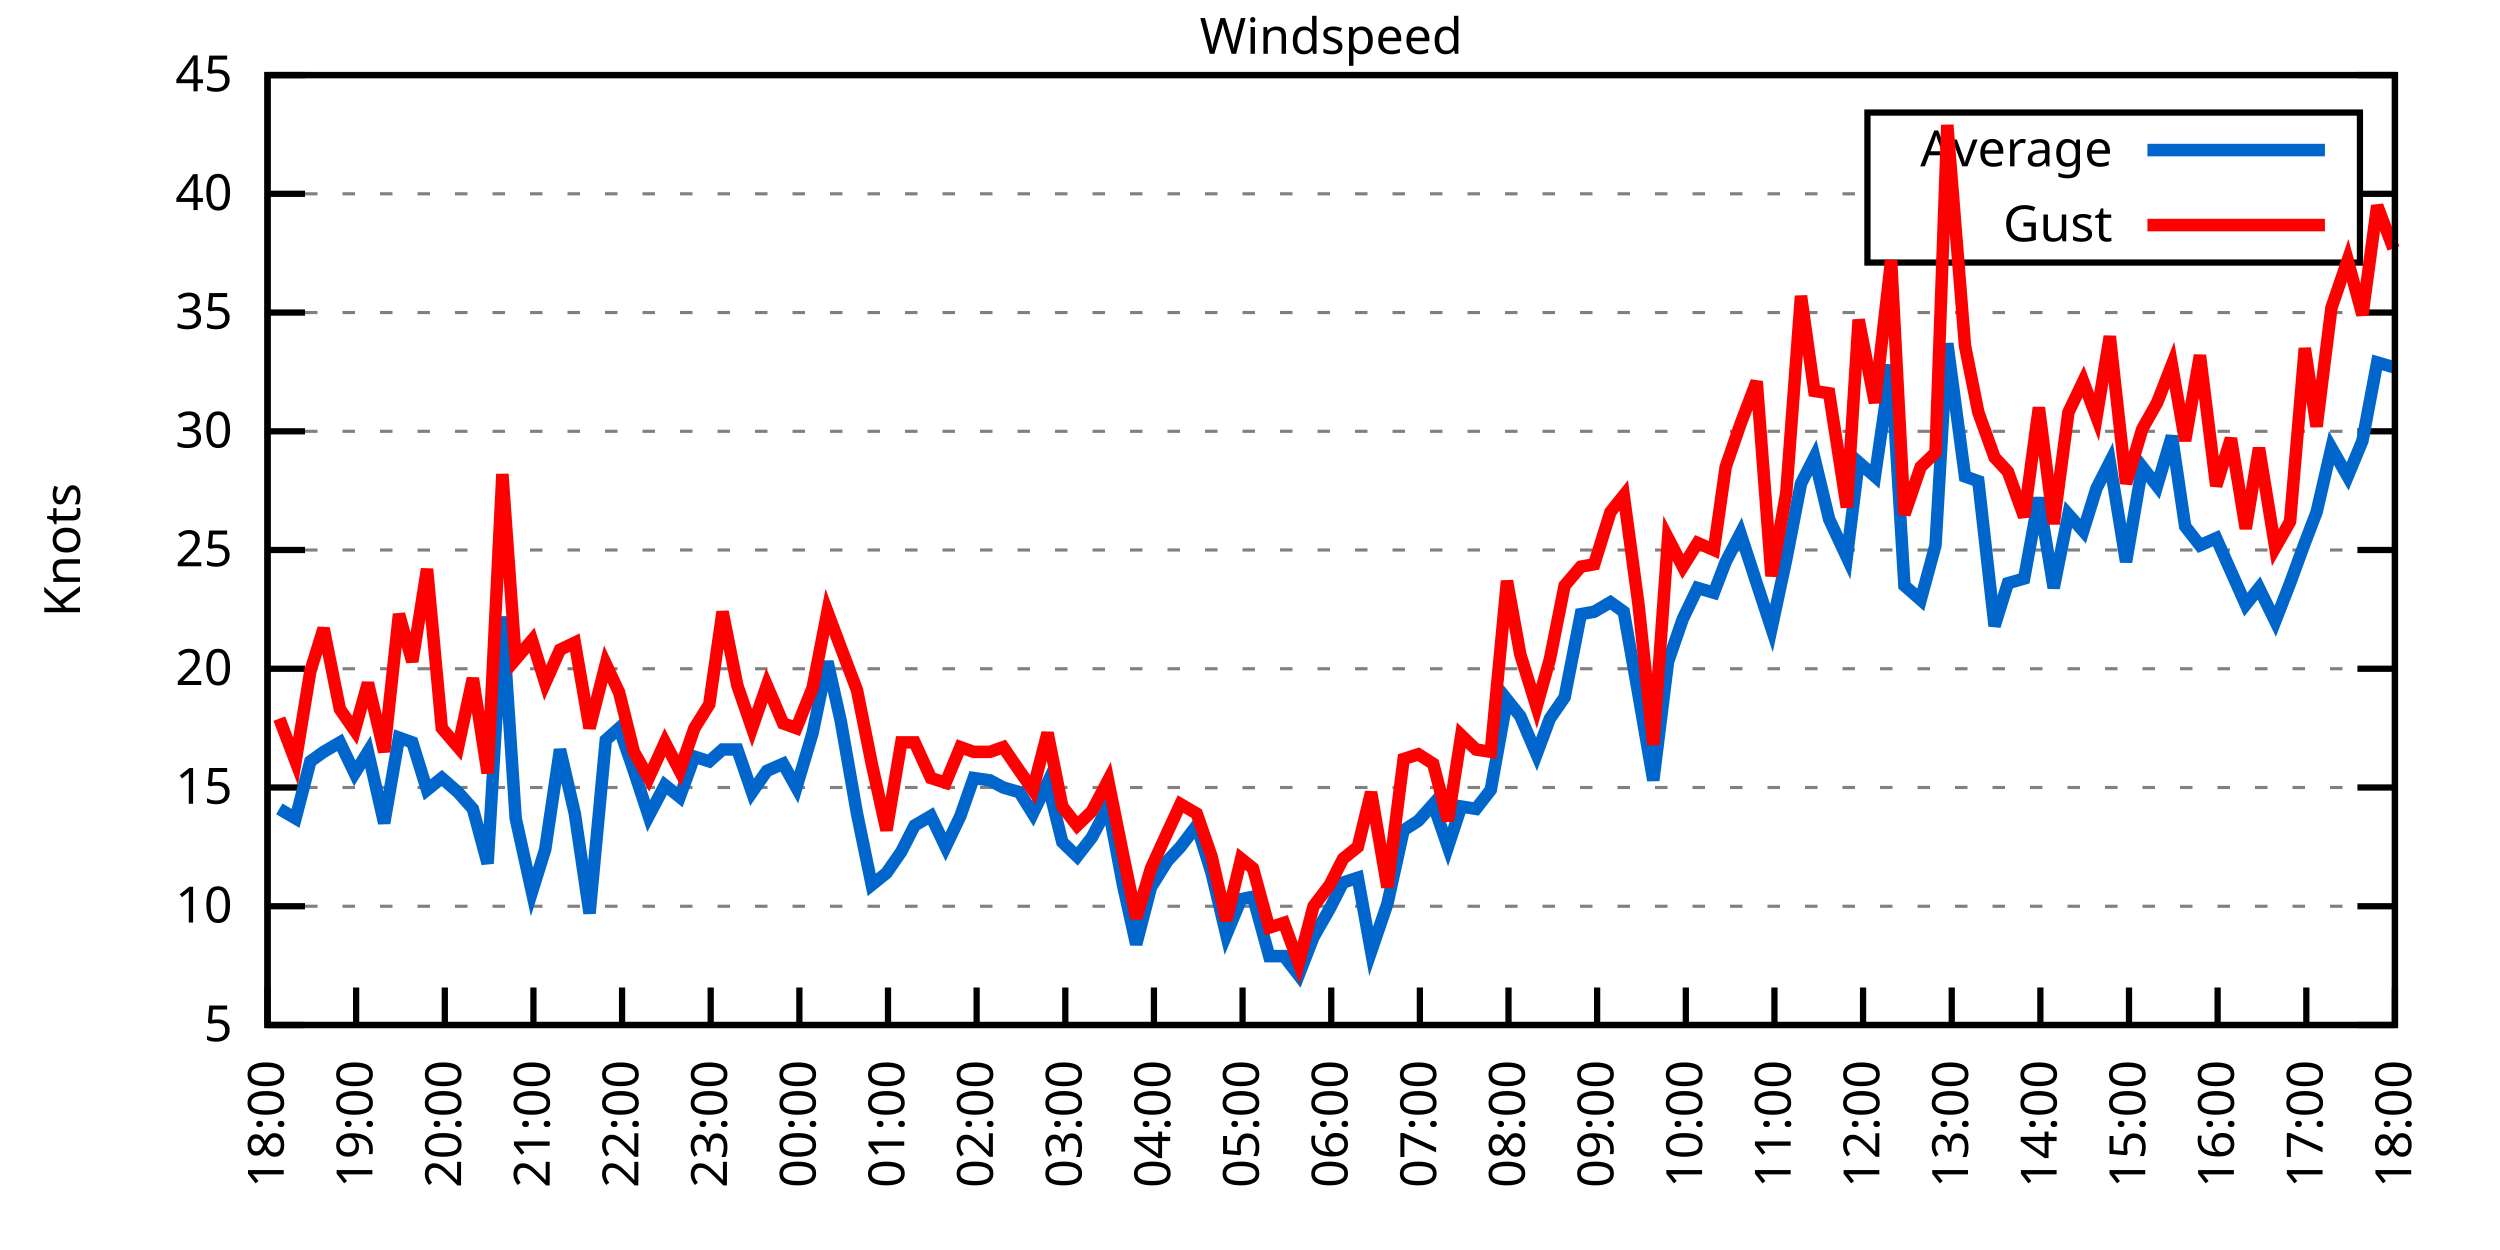
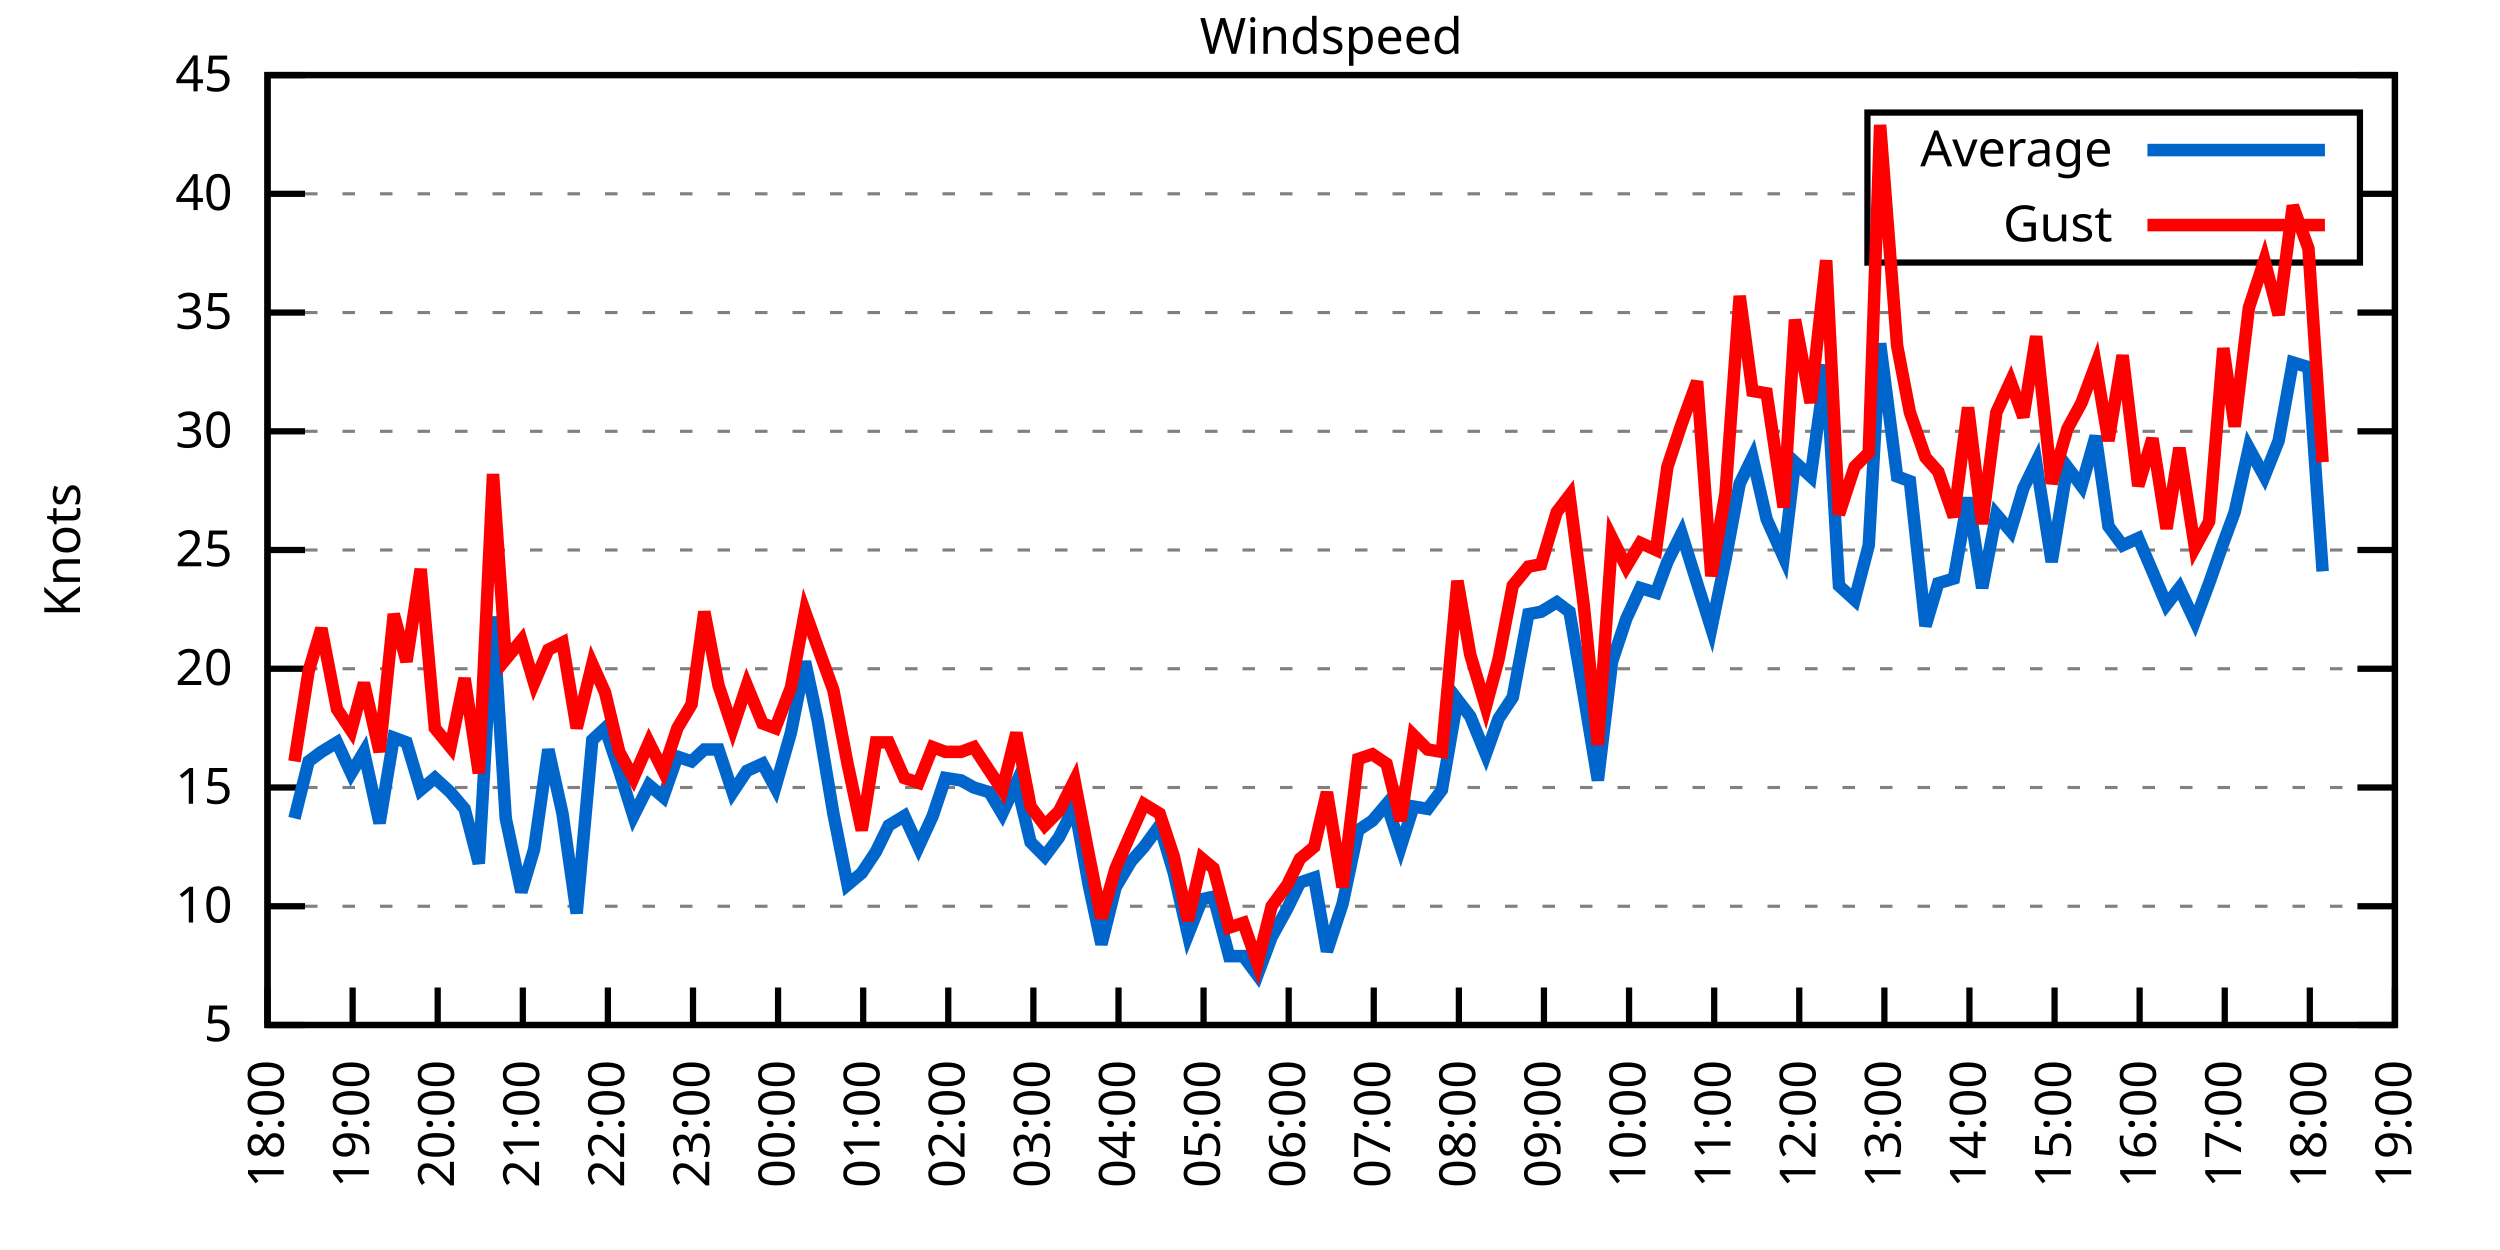
<svg xmlns="http://www.w3.org/2000/svg" xmlns:xlink="http://www.w3.org/1999/xlink" width="400" height="200" viewBox="0 0 400 200">
  <g id="gnuplot_canvas">
    <rect x="0" y="0" width="400" height="200" fill="none" />
    <defs>
      <circle id="gpDot" r="0.5" stroke-width="0.5" stroke="currentColor" />
      <path id="gpPt0" stroke-width="0.333" stroke="currentColor" d="M-1,0 h2 M0,-1 v2" />
      <path id="gpPt1" stroke-width="0.333" stroke="currentColor" d="M-1,-1 L1,1 M1,-1 L-1,1" />
      <path id="gpPt2" stroke-width="0.333" stroke="currentColor" d="M-1,0 L1,0 M0,-1 L0,1 M-1,-1 L1,1 M-1,1 L1,-1" />
      <rect id="gpPt3" stroke-width="0.333" stroke="currentColor" x="-1" y="-1" width="2" height="2" />
      <rect id="gpPt4" stroke-width="0.333" stroke="currentColor" fill="currentColor" x="-1" y="-1" width="2" height="2" />
      <circle id="gpPt5" stroke-width="0.333" stroke="currentColor" cx="0" cy="0" r="1" />
      <use xlink:href="#gpPt5" id="gpPt6" fill="currentColor" stroke="none" />
      <path id="gpPt7" stroke-width="0.333" stroke="currentColor" d="M0,-1.33 L-1.33,0.67 L1.33,0.67 z" />
      <use xlink:href="#gpPt7" id="gpPt8" fill="currentColor" stroke="none" />
      <use xlink:href="#gpPt7" id="gpPt9" stroke="currentColor" transform="rotate(180)" />
      <use xlink:href="#gpPt9" id="gpPt10" fill="currentColor" stroke="none" />
      <use xlink:href="#gpPt3" id="gpPt11" stroke="currentColor" transform="rotate(45)" />
      <use xlink:href="#gpPt11" id="gpPt12" fill="currentColor" stroke="none" />
      <path id="gpPt13" stroke-width="0.333" stroke="currentColor" d="M0,1.330 L1.265,0.411 L0.782,-1.067 L-0.782,-1.076 L-1.265,0.411 z" />
      <use xlink:href="#gpPt13" id="gpPt14" fill="currentColor" stroke="none" />
      <filter id="textbox" filterUnits="objectBoundingBox" x="0" y="0" height="1" width="1">
        <feFlood flood-color="white" flood-opacity="1" result="bgnd" />
        <feComposite in="SourceGraphic" in2="bgnd" operator="atop" />
      </filter>
      <filter id="greybox" filterUnits="objectBoundingBox" x="0" y="0" height="1" width="1">
        <feFlood flood-color="lightgrey" flood-opacity="1" result="grey" />
        <feComposite in="SourceGraphic" in2="grey" operator="atop" />
      </filter>
    </defs>
    <g fill="none" color="white" stroke="currentColor" stroke-width="1.00" stroke-linecap="butt" stroke-linejoin="miter">
</g>
    <g fill="none" color="black" stroke="currentColor" stroke-width="1.00" stroke-linecap="butt" stroke-linejoin="miter">
      <g stroke="none" shape-rendering="crispEdges">
        <polygon fill="rgb(255, 255, 255)" points="42.80,164.00 383.18,164.00 383.18,12.02 42.80,12.02 " />
      </g>
    </g>
    <g fill="none" color="black" stroke="currentColor" stroke-width="1.00" stroke-linecap="butt" stroke-linejoin="miter">
</g>
    <g fill="none" color="black" stroke="black" stroke-width="0.50" stroke-linecap="butt" stroke-linejoin="miter">
</g>
    <g fill="none" color="gray" stroke="currentColor" stroke-width="0.50" stroke-linecap="butt" stroke-linejoin="miter">
      <path stroke="gray" stroke-dasharray="2,4" class="gridline" d="M42.80,164.00 L383.19,164.00  " />
    </g>
    <g fill="none" color="gray" stroke="gray" stroke-width="1.00" stroke-linecap="butt" stroke-linejoin="miter">
</g>
    <g fill="none" color="black" stroke="currentColor" stroke-width="1.00" stroke-linecap="butt" stroke-linejoin="miter">
      <path stroke="black" d="M42.80,164.00 L48.80,164.00 M383.19,164.00 L377.19,164.00  " />
      <g transform="translate(37.20,166.60)" stroke="none" fill="black" font-family="Sans" font-size="8.00" text-anchor="end">
        <text>
          <tspan font-family="Sans"> 5</tspan>
        </text>
      </g>
    </g>
    <g fill="none" color="black" stroke="currentColor" stroke-width="1.00" stroke-linecap="butt" stroke-linejoin="miter">
</g>
    <g fill="none" color="black" stroke="black" stroke-width="0.50" stroke-linecap="butt" stroke-linejoin="miter">
</g>
    <g fill="none" color="gray" stroke="currentColor" stroke-width="0.50" stroke-linecap="butt" stroke-linejoin="miter">
      <path stroke="gray" stroke-dasharray="2,4" class="gridline" d="M42.80,145.00 L383.19,145.00  " />
    </g>
    <g fill="none" color="gray" stroke="gray" stroke-width="1.00" stroke-linecap="butt" stroke-linejoin="miter">
</g>
    <g fill="none" color="black" stroke="currentColor" stroke-width="1.00" stroke-linecap="butt" stroke-linejoin="miter">
      <path stroke="black" d="M42.80,145.00 L48.80,145.00 M383.19,145.00 L377.19,145.00  " />
      <g transform="translate(37.20,147.60)" stroke="none" fill="black" font-family="Sans" font-size="8.00" text-anchor="end">
        <text>
          <tspan font-family="Sans"> 10</tspan>
        </text>
      </g>
    </g>
    <g fill="none" color="black" stroke="currentColor" stroke-width="1.00" stroke-linecap="butt" stroke-linejoin="miter">
</g>
    <g fill="none" color="black" stroke="black" stroke-width="0.50" stroke-linecap="butt" stroke-linejoin="miter">
</g>
    <g fill="none" color="gray" stroke="currentColor" stroke-width="0.50" stroke-linecap="butt" stroke-linejoin="miter">
      <path stroke="gray" stroke-dasharray="2,4" class="gridline" d="M42.80,126.00 L383.19,126.00  " />
    </g>
    <g fill="none" color="gray" stroke="gray" stroke-width="1.00" stroke-linecap="butt" stroke-linejoin="miter">
</g>
    <g fill="none" color="black" stroke="currentColor" stroke-width="1.00" stroke-linecap="butt" stroke-linejoin="miter">
      <path stroke="black" d="M42.80,126.00 L48.80,126.00 M383.19,126.00 L377.19,126.00  " />
      <g transform="translate(37.20,128.60)" stroke="none" fill="black" font-family="Sans" font-size="8.00" text-anchor="end">
        <text>
          <tspan font-family="Sans"> 15</tspan>
        </text>
      </g>
    </g>
    <g fill="none" color="black" stroke="currentColor" stroke-width="1.00" stroke-linecap="butt" stroke-linejoin="miter">
</g>
    <g fill="none" color="black" stroke="black" stroke-width="0.50" stroke-linecap="butt" stroke-linejoin="miter">
</g>
    <g fill="none" color="gray" stroke="currentColor" stroke-width="0.50" stroke-linecap="butt" stroke-linejoin="miter">
      <path stroke="gray" stroke-dasharray="2,4" class="gridline" d="M42.80,107.00 L383.19,107.00  " />
    </g>
    <g fill="none" color="gray" stroke="gray" stroke-width="1.00" stroke-linecap="butt" stroke-linejoin="miter">
</g>
    <g fill="none" color="black" stroke="currentColor" stroke-width="1.00" stroke-linecap="butt" stroke-linejoin="miter">
      <path stroke="black" d="M42.80,107.00 L48.80,107.00 M383.19,107.00 L377.19,107.00  " />
      <g transform="translate(37.20,109.60)" stroke="none" fill="black" font-family="Sans" font-size="8.00" text-anchor="end">
        <text>
          <tspan font-family="Sans"> 20</tspan>
        </text>
      </g>
    </g>
    <g fill="none" color="black" stroke="currentColor" stroke-width="1.00" stroke-linecap="butt" stroke-linejoin="miter">
</g>
    <g fill="none" color="black" stroke="black" stroke-width="0.50" stroke-linecap="butt" stroke-linejoin="miter">
</g>
    <g fill="none" color="gray" stroke="currentColor" stroke-width="0.50" stroke-linecap="butt" stroke-linejoin="miter">
      <path stroke="gray" stroke-dasharray="2,4" class="gridline" d="M42.80,88.00 L383.19,88.00  " />
    </g>
    <g fill="none" color="gray" stroke="gray" stroke-width="1.00" stroke-linecap="butt" stroke-linejoin="miter">
</g>
    <g fill="none" color="black" stroke="currentColor" stroke-width="1.00" stroke-linecap="butt" stroke-linejoin="miter">
      <path stroke="black" d="M42.80,88.00 L48.80,88.00 M383.19,88.00 L377.19,88.00  " />
      <g transform="translate(37.20,90.60)" stroke="none" fill="black" font-family="Sans" font-size="8.00" text-anchor="end">
        <text>
          <tspan font-family="Sans"> 25</tspan>
        </text>
      </g>
    </g>
    <g fill="none" color="black" stroke="currentColor" stroke-width="1.00" stroke-linecap="butt" stroke-linejoin="miter">
</g>
    <g fill="none" color="black" stroke="black" stroke-width="0.50" stroke-linecap="butt" stroke-linejoin="miter">
</g>
    <g fill="none" color="gray" stroke="currentColor" stroke-width="0.50" stroke-linecap="butt" stroke-linejoin="miter">
      <path stroke="gray" stroke-dasharray="2,4" class="gridline" d="M42.80,69.01 L383.19,69.01  " />
    </g>
    <g fill="none" color="gray" stroke="gray" stroke-width="1.00" stroke-linecap="butt" stroke-linejoin="miter">
</g>
    <g fill="none" color="black" stroke="currentColor" stroke-width="1.00" stroke-linecap="butt" stroke-linejoin="miter">
      <path stroke="black" d="M42.80,69.01 L48.80,69.01 M383.19,69.01 L377.19,69.01  " />
      <g transform="translate(37.20,71.61)" stroke="none" fill="black" font-family="Sans" font-size="8.00" text-anchor="end">
        <text>
          <tspan font-family="Sans"> 30</tspan>
        </text>
      </g>
    </g>
    <g fill="none" color="black" stroke="currentColor" stroke-width="1.00" stroke-linecap="butt" stroke-linejoin="miter">
</g>
    <g fill="none" color="black" stroke="black" stroke-width="0.50" stroke-linecap="butt" stroke-linejoin="miter">
</g>
    <g fill="none" color="gray" stroke="currentColor" stroke-width="0.50" stroke-linecap="butt" stroke-linejoin="miter">
      <path stroke="gray" stroke-dasharray="2,4" class="gridline" d="M42.80,50.01 L383.19,50.01  " />
    </g>
    <g fill="none" color="gray" stroke="gray" stroke-width="1.00" stroke-linecap="butt" stroke-linejoin="miter">
</g>
    <g fill="none" color="black" stroke="currentColor" stroke-width="1.00" stroke-linecap="butt" stroke-linejoin="miter">
      <path stroke="black" d="M42.80,50.01 L48.80,50.01 M383.19,50.01 L377.19,50.01  " />
      <g transform="translate(37.20,52.61)" stroke="none" fill="black" font-family="Sans" font-size="8.00" text-anchor="end">
        <text>
          <tspan font-family="Sans"> 35</tspan>
        </text>
      </g>
    </g>
    <g fill="none" color="black" stroke="currentColor" stroke-width="1.00" stroke-linecap="butt" stroke-linejoin="miter">
</g>
    <g fill="none" color="black" stroke="black" stroke-width="0.50" stroke-linecap="butt" stroke-linejoin="miter">
</g>
    <g fill="none" color="gray" stroke="currentColor" stroke-width="0.50" stroke-linecap="butt" stroke-linejoin="miter">
      <path stroke="gray" stroke-dasharray="2,4" class="gridline" d="M42.80,31.01 L298.79,31.01 M377.59,31.01 L383.19,31.01  " />
    </g>
    <g fill="none" color="gray" stroke="gray" stroke-width="1.00" stroke-linecap="butt" stroke-linejoin="miter">
</g>
    <g fill="none" color="black" stroke="currentColor" stroke-width="1.00" stroke-linecap="butt" stroke-linejoin="miter">
      <path stroke="black" d="M42.80,31.01 L48.80,31.01 M383.19,31.01 L377.19,31.01  " />
      <g transform="translate(37.20,33.61)" stroke="none" fill="black" font-family="Sans" font-size="8.00" text-anchor="end">
        <text>
          <tspan font-family="Sans"> 40</tspan>
        </text>
      </g>
    </g>
    <g fill="none" color="black" stroke="currentColor" stroke-width="1.00" stroke-linecap="butt" stroke-linejoin="miter">
</g>
    <g fill="none" color="black" stroke="black" stroke-width="0.50" stroke-linecap="butt" stroke-linejoin="miter">
</g>
    <g fill="none" color="gray" stroke="currentColor" stroke-width="0.50" stroke-linecap="butt" stroke-linejoin="miter">
      <path stroke="gray" stroke-dasharray="2,4" class="gridline" d="M42.80,12.01 L383.19,12.01  " />
    </g>
    <g fill="none" color="gray" stroke="gray" stroke-width="1.00" stroke-linecap="butt" stroke-linejoin="miter">
</g>
    <g fill="none" color="black" stroke="currentColor" stroke-width="1.00" stroke-linecap="butt" stroke-linejoin="miter">
      <path stroke="black" d="M42.80,12.01 L48.80,12.01 M383.19,12.01 L377.19,12.01  " />
      <g transform="translate(37.20,14.61)" stroke="none" fill="black" font-family="Sans" font-size="8.00" text-anchor="end">
        <text>
          <tspan font-family="Sans"> 45</tspan>
        </text>
      </g>
    </g>
    <g fill="none" color="black" stroke="currentColor" stroke-width="1.00" stroke-linecap="butt" stroke-linejoin="miter">
      <path stroke="black" d="M42.80,164.00 L42.80,158.00  " />
      <g transform="translate(45.40,169.60) rotate(270.00)" stroke="none" fill="black" font-family="Sans" font-size="8.00" text-anchor="end">
        <text>
          <tspan font-family="Sans">18:00</tspan>
        </text>
      </g>
    </g>
    <g fill="none" color="black" stroke="currentColor" stroke-width="1.00" stroke-linecap="butt" stroke-linejoin="miter">
-       <path stroke="black" d="M56.98,164.00 L56.98,158.00  " />
-       <g transform="translate(59.58,169.60) rotate(270.00)" stroke="none" fill="black" font-family="Sans" font-size="8.00" text-anchor="end">
+       <path stroke="black" d="M56.42,164.00 L56.42,158.00  " />
+       <g transform="translate(59.02,169.60) rotate(270.00)" stroke="none" fill="black" font-family="Sans" font-size="8.00" text-anchor="end">
        <text>
          <tspan font-family="Sans">19:00</tspan>
        </text>
      </g>
    </g>
    <g fill="none" color="black" stroke="currentColor" stroke-width="1.00" stroke-linecap="butt" stroke-linejoin="miter">
-       <path stroke="black" d="M71.17,164.00 L71.17,158.00  " />
-       <g transform="translate(73.77,169.60) rotate(270.00)" stroke="none" fill="black" font-family="Sans" font-size="8.00" text-anchor="end">
+       <path stroke="black" d="M70.03,164.00 L70.03,158.00  " />
+       <g transform="translate(72.63,169.60) rotate(270.00)" stroke="none" fill="black" font-family="Sans" font-size="8.00" text-anchor="end">
        <text>
          <tspan font-family="Sans">20:00</tspan>
        </text>
      </g>
    </g>
    <g fill="none" color="black" stroke="currentColor" stroke-width="1.00" stroke-linecap="butt" stroke-linejoin="miter">
-       <path stroke="black" d="M85.35,164.00 L85.35,158.00  " />
-       <g transform="translate(87.95,169.60) rotate(270.00)" stroke="none" fill="black" font-family="Sans" font-size="8.00" text-anchor="end">
+       <path stroke="black" d="M83.65,164.00 L83.65,158.00  " />
+       <g transform="translate(86.25,169.60) rotate(270.00)" stroke="none" fill="black" font-family="Sans" font-size="8.00" text-anchor="end">
        <text>
          <tspan font-family="Sans">21:00</tspan>
        </text>
      </g>
    </g>
    <g fill="none" color="black" stroke="currentColor" stroke-width="1.00" stroke-linecap="butt" stroke-linejoin="miter">
-       <path stroke="black" d="M99.53,164.00 L99.53,158.00  " />
-       <g transform="translate(102.13,169.60) rotate(270.00)" stroke="none" fill="black" font-family="Sans" font-size="8.00" text-anchor="end">
+       <path stroke="black" d="M97.26,164.00 L97.26,158.00  " />
+       <g transform="translate(99.86,169.60) rotate(270.00)" stroke="none" fill="black" font-family="Sans" font-size="8.00" text-anchor="end">
        <text>
          <tspan font-family="Sans">22:00</tspan>
        </text>
      </g>
    </g>
    <g fill="none" color="black" stroke="currentColor" stroke-width="1.00" stroke-linecap="butt" stroke-linejoin="miter">
-       <path stroke="black" d="M113.71,164.00 L113.71,158.00  " />
-       <g transform="translate(116.31,169.60) rotate(270.00)" stroke="none" fill="black" font-family="Sans" font-size="8.00" text-anchor="end">
+       <path stroke="black" d="M110.88,164.00 L110.88,158.00  " />
+       <g transform="translate(113.48,169.60) rotate(270.00)" stroke="none" fill="black" font-family="Sans" font-size="8.00" text-anchor="end">
        <text>
          <tspan font-family="Sans">23:00</tspan>
        </text>
      </g>
    </g>
    <g fill="none" color="black" stroke="currentColor" stroke-width="1.00" stroke-linecap="butt" stroke-linejoin="miter">
-       <path stroke="black" d="M127.90,164.00 L127.90,158.00  " />
-       <g transform="translate(130.50,169.60) rotate(270.00)" stroke="none" fill="black" font-family="Sans" font-size="8.00" text-anchor="end">
+       <path stroke="black" d="M124.49,164.00 L124.49,158.00  " />
+       <g transform="translate(127.09,169.60) rotate(270.00)" stroke="none" fill="black" font-family="Sans" font-size="8.00" text-anchor="end">
        <text>
          <tspan font-family="Sans">00:00</tspan>
        </text>
      </g>
    </g>
    <g fill="none" color="black" stroke="currentColor" stroke-width="1.00" stroke-linecap="butt" stroke-linejoin="miter">
-       <path stroke="black" d="M142.08,164.00 L142.08,158.00  " />
-       <g transform="translate(144.68,169.60) rotate(270.00)" stroke="none" fill="black" font-family="Sans" font-size="8.00" text-anchor="end">
+       <path stroke="black" d="M138.11,164.00 L138.11,158.00  " />
+       <g transform="translate(140.71,169.60) rotate(270.00)" stroke="none" fill="black" font-family="Sans" font-size="8.00" text-anchor="end">
        <text>
          <tspan font-family="Sans">01:00</tspan>
        </text>
      </g>
    </g>
    <g fill="none" color="black" stroke="currentColor" stroke-width="1.00" stroke-linecap="butt" stroke-linejoin="miter">
-       <path stroke="black" d="M156.26,164.00 L156.26,158.00  " />
-       <g transform="translate(158.86,169.60) rotate(270.00)" stroke="none" fill="black" font-family="Sans" font-size="8.00" text-anchor="end">
+       <path stroke="black" d="M151.72,164.00 L151.72,158.00  " />
+       <g transform="translate(154.32,169.60) rotate(270.00)" stroke="none" fill="black" font-family="Sans" font-size="8.00" text-anchor="end">
        <text>
          <tspan font-family="Sans">02:00</tspan>
        </text>
      </g>
    </g>
    <g fill="none" color="black" stroke="currentColor" stroke-width="1.00" stroke-linecap="butt" stroke-linejoin="miter">
-       <path stroke="black" d="M170.45,164.00 L170.45,158.00  " />
-       <g transform="translate(173.05,169.60) rotate(270.00)" stroke="none" fill="black" font-family="Sans" font-size="8.00" text-anchor="end">
+       <path stroke="black" d="M165.34,164.00 L165.34,158.00  " />
+       <g transform="translate(167.94,169.60) rotate(270.00)" stroke="none" fill="black" font-family="Sans" font-size="8.00" text-anchor="end">
        <text>
          <tspan font-family="Sans">03:00</tspan>
        </text>
      </g>
    </g>
    <g fill="none" color="black" stroke="currentColor" stroke-width="1.00" stroke-linecap="butt" stroke-linejoin="miter">
-       <path stroke="black" d="M184.63,164.00 L184.63,158.00  " />
-       <g transform="translate(187.23,169.60) rotate(270.00)" stroke="none" fill="black" font-family="Sans" font-size="8.00" text-anchor="end">
+       <path stroke="black" d="M178.96,164.00 L178.96,158.00  " />
+       <g transform="translate(181.56,169.60) rotate(270.00)" stroke="none" fill="black" font-family="Sans" font-size="8.00" text-anchor="end">
        <text>
          <tspan font-family="Sans">04:00</tspan>
        </text>
      </g>
    </g>
    <g fill="none" color="black" stroke="currentColor" stroke-width="1.00" stroke-linecap="butt" stroke-linejoin="miter">
-       <path stroke="black" d="M198.81,164.00 L198.81,158.00  " />
-       <g transform="translate(201.41,169.60) rotate(270.00)" stroke="none" fill="black" font-family="Sans" font-size="8.00" text-anchor="end">
+       <path stroke="black" d="M192.57,164.00 L192.57,158.00  " />
+       <g transform="translate(195.17,169.60) rotate(270.00)" stroke="none" fill="black" font-family="Sans" font-size="8.00" text-anchor="end">
        <text>
          <tspan font-family="Sans">05:00</tspan>
        </text>
      </g>
    </g>
    <g fill="none" color="black" stroke="currentColor" stroke-width="1.00" stroke-linecap="butt" stroke-linejoin="miter">
-       <path stroke="black" d="M213.00,164.00 L213.00,158.00  " />
-       <g transform="translate(215.60,169.60) rotate(270.00)" stroke="none" fill="black" font-family="Sans" font-size="8.00" text-anchor="end">
+       <path stroke="black" d="M206.19,164.00 L206.19,158.00  " />
+       <g transform="translate(208.79,169.60) rotate(270.00)" stroke="none" fill="black" font-family="Sans" font-size="8.00" text-anchor="end">
        <text>
          <tspan font-family="Sans">06:00</tspan>
        </text>
      </g>
    </g>
    <g fill="none" color="black" stroke="currentColor" stroke-width="1.00" stroke-linecap="butt" stroke-linejoin="miter">
-       <path stroke="black" d="M227.18,164.00 L227.18,158.00  " />
-       <g transform="translate(229.78,169.60) rotate(270.00)" stroke="none" fill="black" font-family="Sans" font-size="8.00" text-anchor="end">
+       <path stroke="black" d="M219.80,164.00 L219.80,158.00  " />
+       <g transform="translate(222.40,169.60) rotate(270.00)" stroke="none" fill="black" font-family="Sans" font-size="8.00" text-anchor="end">
        <text>
          <tspan font-family="Sans">07:00</tspan>
        </text>
      </g>
    </g>
    <g fill="none" color="black" stroke="currentColor" stroke-width="1.00" stroke-linecap="butt" stroke-linejoin="miter">
-       <path stroke="black" d="M241.36,164.00 L241.36,158.00  " />
-       <g transform="translate(243.96,169.60) rotate(270.00)" stroke="none" fill="black" font-family="Sans" font-size="8.00" text-anchor="end">
+       <path stroke="black" d="M233.42,164.00 L233.42,158.00  " />
+       <g transform="translate(236.02,169.60) rotate(270.00)" stroke="none" fill="black" font-family="Sans" font-size="8.00" text-anchor="end">
        <text>
          <tspan font-family="Sans">08:00</tspan>
        </text>
      </g>
    </g>
    <g fill="none" color="black" stroke="currentColor" stroke-width="1.00" stroke-linecap="butt" stroke-linejoin="miter">
-       <path stroke="black" d="M255.54,164.00 L255.54,158.00  " />
-       <g transform="translate(258.14,169.60) rotate(270.00)" stroke="none" fill="black" font-family="Sans" font-size="8.00" text-anchor="end">
+       <path stroke="black" d="M247.03,164.00 L247.03,158.00  " />
+       <g transform="translate(249.63,169.60) rotate(270.00)" stroke="none" fill="black" font-family="Sans" font-size="8.00" text-anchor="end">
        <text>
          <tspan font-family="Sans">09:00</tspan>
        </text>
      </g>
    </g>
    <g fill="none" color="black" stroke="currentColor" stroke-width="1.00" stroke-linecap="butt" stroke-linejoin="miter">
-       <path stroke="black" d="M269.73,164.00 L269.73,158.00  " />
-       <g transform="translate(272.33,169.60) rotate(270.00)" stroke="none" fill="black" font-family="Sans" font-size="8.00" text-anchor="end">
+       <path stroke="black" d="M260.65,164.00 L260.65,158.00  " />
+       <g transform="translate(263.25,169.60) rotate(270.00)" stroke="none" fill="black" font-family="Sans" font-size="8.00" text-anchor="end">
        <text>
          <tspan font-family="Sans">10:00</tspan>
        </text>
      </g>
    </g>
    <g fill="none" color="black" stroke="currentColor" stroke-width="1.00" stroke-linecap="butt" stroke-linejoin="miter">
-       <path stroke="black" d="M283.91,164.00 L283.91,158.00  " />
-       <g transform="translate(286.51,169.60) rotate(270.00)" stroke="none" fill="black" font-family="Sans" font-size="8.00" text-anchor="end">
+       <path stroke="black" d="M274.27,164.00 L274.27,158.00  " />
+       <g transform="translate(276.87,169.60) rotate(270.00)" stroke="none" fill="black" font-family="Sans" font-size="8.00" text-anchor="end">
        <text>
          <tspan font-family="Sans">11:00</tspan>
        </text>
      </g>
    </g>
    <g fill="none" color="black" stroke="currentColor" stroke-width="1.00" stroke-linecap="butt" stroke-linejoin="miter">
-       <path stroke="black" d="M298.09,164.00 L298.09,158.00  " />
-       <g transform="translate(300.69,169.60) rotate(270.00)" stroke="none" fill="black" font-family="Sans" font-size="8.00" text-anchor="end">
+       <path stroke="black" d="M287.88,164.00 L287.88,158.00  " />
+       <g transform="translate(290.48,169.60) rotate(270.00)" stroke="none" fill="black" font-family="Sans" font-size="8.00" text-anchor="end">
        <text>
          <tspan font-family="Sans">12:00</tspan>
        </text>
      </g>
    </g>
    <g fill="none" color="black" stroke="currentColor" stroke-width="1.00" stroke-linecap="butt" stroke-linejoin="miter">
-       <path stroke="black" d="M312.28,164.00 L312.28,158.00  " />
-       <g transform="translate(314.88,169.60) rotate(270.00)" stroke="none" fill="black" font-family="Sans" font-size="8.00" text-anchor="end">
+       <path stroke="black" d="M301.50,164.00 L301.50,158.00  " />
+       <g transform="translate(304.10,169.60) rotate(270.00)" stroke="none" fill="black" font-family="Sans" font-size="8.00" text-anchor="end">
        <text>
          <tspan font-family="Sans">13:00</tspan>
        </text>
      </g>
    </g>
    <g fill="none" color="black" stroke="currentColor" stroke-width="1.00" stroke-linecap="butt" stroke-linejoin="miter">
-       <path stroke="black" d="M326.46,164.00 L326.46,158.00  " />
-       <g transform="translate(329.06,169.60) rotate(270.00)" stroke="none" fill="black" font-family="Sans" font-size="8.00" text-anchor="end">
+       <path stroke="black" d="M315.11,164.00 L315.11,158.00  " />
+       <g transform="translate(317.71,169.60) rotate(270.00)" stroke="none" fill="black" font-family="Sans" font-size="8.00" text-anchor="end">
        <text>
          <tspan font-family="Sans">14:00</tspan>
        </text>
      </g>
    </g>
    <g fill="none" color="black" stroke="currentColor" stroke-width="1.00" stroke-linecap="butt" stroke-linejoin="miter">
-       <path stroke="black" d="M340.64,164.00 L340.64,158.00  " />
-       <g transform="translate(343.24,169.60) rotate(270.00)" stroke="none" fill="black" font-family="Sans" font-size="8.00" text-anchor="end">
+       <path stroke="black" d="M328.73,164.00 L328.73,158.00  " />
+       <g transform="translate(331.33,169.60) rotate(270.00)" stroke="none" fill="black" font-family="Sans" font-size="8.00" text-anchor="end">
        <text>
          <tspan font-family="Sans">15:00</tspan>
        </text>
      </g>
    </g>
    <g fill="none" color="black" stroke="currentColor" stroke-width="1.00" stroke-linecap="butt" stroke-linejoin="miter">
-       <path stroke="black" d="M354.82,164.00 L354.82,158.00  " />
-       <g transform="translate(357.42,169.60) rotate(270.00)" stroke="none" fill="black" font-family="Sans" font-size="8.00" text-anchor="end">
+       <path stroke="black" d="M342.34,164.00 L342.34,158.00  " />
+       <g transform="translate(344.94,169.60) rotate(270.00)" stroke="none" fill="black" font-family="Sans" font-size="8.00" text-anchor="end">
        <text>
          <tspan font-family="Sans">16:00</tspan>
        </text>
      </g>
    </g>
    <g fill="none" color="black" stroke="currentColor" stroke-width="1.00" stroke-linecap="butt" stroke-linejoin="miter">
-       <path stroke="black" d="M369.01,164.00 L369.01,158.00  " />
-       <g transform="translate(371.61,169.60) rotate(270.00)" stroke="none" fill="black" font-family="Sans" font-size="8.00" text-anchor="end">
+       <path stroke="black" d="M355.96,164.00 L355.96,158.00  " />
+       <g transform="translate(358.56,169.60) rotate(270.00)" stroke="none" fill="black" font-family="Sans" font-size="8.00" text-anchor="end">
        <text>
          <tspan font-family="Sans">17:00</tspan>
+         </text>
+       </g>
+     </g>
+     <g fill="none" color="black" stroke="currentColor" stroke-width="1.00" stroke-linecap="butt" stroke-linejoin="miter">
+       <path stroke="black" d="M369.57,164.00 L369.57,158.00  " />
+       <g transform="translate(372.17,169.60) rotate(270.00)" stroke="none" fill="black" font-family="Sans" font-size="8.00" text-anchor="end">
+         <text>
+           <tspan font-family="Sans">18:00</tspan>
        </text>
      </g>
    </g>
    <g fill="none" color="black" stroke="currentColor" stroke-width="1.00" stroke-linecap="butt" stroke-linejoin="miter">
      <path stroke="black" d="M383.19,164.00 L383.19,158.00  " />
      <g transform="translate(385.79,169.60) rotate(270.00)" stroke="none" fill="black" font-family="Sans" font-size="8.00" text-anchor="end">
        <text>
-           <tspan font-family="Sans">18:00</tspan>
+           <tspan font-family="Sans">19:00</tspan>
        </text>
      </g>
    </g>
    <g fill="none" color="black" stroke="currentColor" stroke-width="1.00" stroke-linecap="butt" stroke-linejoin="miter">
</g>
    <g fill="none" color="black" stroke="currentColor" stroke-width="1.00" stroke-linecap="butt" stroke-linejoin="miter">
      <path stroke="black" d="M42.80,12.01 L42.80,164.00 L383.19,164.00 L383.19,12.01 L42.80,12.01 Z  " />
    </g>
    <g fill="none" color="black" stroke="currentColor" stroke-width="1.00" stroke-linecap="butt" stroke-linejoin="miter">
</g>
    <g fill="none" color="black" stroke="currentColor" stroke-width="1.00" stroke-linecap="butt" stroke-linejoin="miter">
      <path stroke="black" d="M298.79,42.01 L298.79,18.01 L377.59,18.01 L377.59,42.01 L298.79,42.01 Z  " />
    </g>
    <g id="Windspeed_plot_1">
      <g fill="none" color="white" stroke="black" stroke-width="2.00" stroke-linecap="butt" stroke-linejoin="miter">
</g>
      <g fill="none" color="black" stroke="currentColor" stroke-width="2.00" stroke-linecap="butt" stroke-linejoin="miter">
        <g transform="translate(337.99,26.61)" stroke="none" fill="black" font-family="Sans" font-size="8.00" text-anchor="end">
          <text>
            <tspan font-family="Sans">Average</tspan>
          </text>
        </g>
      </g>
      <g fill="none" color="black" stroke="currentColor" stroke-width="2.00" stroke-linecap="butt" stroke-linejoin="miter">
-         <path stroke="rgb(  0, 102, 204)" d="M343.59,24.01 L371.99,24.01 M44.69,129.42 L47.29,130.94 L49.66,121.82 L51.78,120.30 L54.38,118.78 L56.75,123.72   L58.87,120.30 L61.47,131.70 L63.84,118.02 L65.97,118.78 L68.33,126.38 L70.69,124.48 L73.29,126.76 L75.66,129.42   L78.02,138.16 L80.38,98.64 L82.51,130.94 L85.11,142.72 L87.24,135.88 L89.60,119.92 L91.97,130.18 L94.33,146.14   L96.93,118.40 L99.06,116.50 L101.42,123.34 L103.79,130.56 L106.39,125.62 L108.75,127.52 L111.11,121.06 L113.48,121.82   L115.61,119.92 L117.97,119.92 L120.33,126.76 L122.70,123.34 L125.30,122.20 L127.42,126.00 L130.02,117.26 L132.39,105.86   L134.52,115.36 L137.12,130.18 L139.48,141.58 L141.84,139.68 L144.21,136.26 L146.34,132.08 L148.94,130.56 L151.30,135.50   L153.66,130.56 L155.79,124.48 L158.39,124.86 L160.52,126.00 L163.12,126.76 L165.25,130.18 L167.61,125.24 L169.97,134.74   L172.34,137.02 L174.70,133.98 L177.30,129.04 L179.67,141.58 L181.79,151.08 L184.16,141.96 L186.76,137.78 L188.88,135.50   L191.48,132.08 L193.85,139.68 L196.21,149.56 L198.58,143.86 L200.47,143.48 L203.07,152.98 L205.43,152.98 L207.79,156.02   L210.16,149.94 L212.76,145.38 L214.89,141.20 L217.25,140.44 L219.38,152.22 L221.98,144.62 L224.58,132.84 L226.94,131.32   L229.31,128.66 L231.67,135.50 L233.80,129.04 L236.16,129.42 L238.52,126.38 L241.12,111.94 L243.25,114.60 L245.85,120.68   L247.98,114.98 L250.34,111.56 L252.94,98.26 L255.07,97.88 L257.67,96.36 L259.80,97.88 L262.16,111.18 L264.53,124.86   L266.89,105.86 L269.25,99.02 L271.62,94.08 L274.22,94.84 L276.11,89.90 L278.47,85.35 L281.07,93.32 L283.44,100.54   L285.80,89.52 L288.16,77.37 L290.29,73.19 L292.66,83.07 L295.49,89.14 L297.38,73.95 L299.98,76.23 L302.58,58.37   L304.71,93.70 L307.31,95.98 L309.68,87.25 L311.57,54.95 L314.40,76.23 L316.53,76.99 L319.13,100.16 L321.26,93.32   L323.86,92.56 L326.22,79.65 L328.59,94.08 L330.95,82.31 L333.31,84.97 L335.44,78.13 L337.57,73.95 L340.17,89.90   L342.77,74.71 L345.13,77.75 L347.50,69.77 L349.62,84.21 L351.99,87.25 L354.59,86.11 L356.95,91.42 L359.32,96.74   L361.44,94.08 L364.04,99.40 L366.41,93.32 L368.77,86.87 L370.66,81.93 L373.03,71.67 L375.63,76.23 L377.99,70.53   L380.35,57.99 L382.95,58.75  " />
+         <path stroke="rgb(  0, 102, 204)" d="M343.59,24.01 L371.99,24.01 M47.11,130.94 L49.38,121.82 L51.42,120.30 L53.92,118.78 L56.19,123.72 L58.23,120.30   L60.73,131.70 L63.00,118.02 L65.04,118.78 L67.31,126.38 L69.58,124.48 L72.07,126.76 L74.34,129.42 L76.61,138.16   L78.88,98.64 L80.92,130.94 L83.42,142.72 L85.46,135.88 L87.73,119.92 L90.00,130.18 L92.27,146.14 L94.77,118.40   L96.81,116.50 L99.08,123.34 L101.35,130.56 L103.84,125.62 L106.11,127.52 L108.38,121.06 L110.65,121.82 L112.69,119.92   L114.96,119.92 L117.23,126.76 L119.50,123.34 L122.00,122.20 L124.04,126.00 L126.54,117.26 L128.81,105.86 L130.85,115.36   L133.34,130.18 L135.61,141.58 L137.88,139.68 L140.15,136.26 L142.19,132.08 L144.69,130.56 L146.96,135.50 L149.23,130.56   L151.27,124.48 L153.77,124.86 L155.81,126.00 L158.31,126.76 L160.35,130.18 L162.62,125.24 L164.89,134.74 L167.16,137.02   L169.43,133.98 L171.92,129.04 L174.19,141.58 L176.23,151.08 L178.50,141.96 L181.00,137.78 L183.04,135.50 L185.54,132.08   L187.81,139.68 L190.08,149.56 L192.34,143.86 L194.16,143.48 L196.66,152.98 L198.93,152.98 L201.19,156.02 L203.46,149.94   L205.96,145.38 L208.00,141.20 L210.27,140.44 L212.31,152.22 L214.81,144.62 L217.31,132.84 L219.58,131.32 L221.85,128.66   L224.11,135.50 L226.16,129.04 L228.43,129.42 L230.70,126.38 L233.19,111.94 L235.23,114.60 L237.73,120.68 L239.77,114.98   L242.04,111.56 L244.54,98.26 L246.58,97.88 L249.08,96.36 L251.12,97.88 L253.39,111.18 L255.66,124.86 L257.93,105.86   L260.20,99.02 L262.47,94.08 L264.96,94.84 L266.78,89.90 L269.05,85.35 L271.54,93.32 L273.81,100.54 L276.08,89.52   L278.35,77.37 L280.39,73.19 L282.66,83.07 L285.38,89.14 L287.20,73.95 L289.70,76.23 L292.19,58.37 L294.23,93.70   L296.73,95.98 L299.00,87.25 L300.82,54.95 L303.54,76.23 L305.58,76.99 L308.08,100.16 L310.12,93.32 L312.62,92.56   L314.89,79.65 L317.15,94.08 L319.42,82.31 L321.69,84.97 L323.74,78.13 L325.78,73.95 L328.27,89.90 L330.77,74.71   L333.04,77.75 L335.31,69.77 L337.35,84.21 L339.62,87.25 L342.12,86.11 L344.39,91.42 L346.65,96.74 L348.70,94.08   L351.19,99.40 L353.46,93.32 L355.73,86.87 L357.55,81.93 L359.82,71.67 L362.31,76.23 L364.58,70.53 L366.85,57.99   L369.35,58.75 L371.62,91.42  " />
      </g>
    </g>
    <g id="Windspeed_plot_2">
      <g fill="none" color="black" stroke="currentColor" stroke-width="2.00" stroke-linecap="butt" stroke-linejoin="miter">
        <g transform="translate(337.99,38.61)" stroke="none" fill="black" font-family="Sans" font-size="8.00" text-anchor="end">
          <text>
            <tspan font-family="Sans">Gust</tspan>
          </text>
        </g>
      </g>
      <g fill="none" color="black" stroke="currentColor" stroke-width="2.00" stroke-linecap="butt" stroke-linejoin="miter">
-         <path stroke="rgb(255,   0,   0)" d="M343.59,36.01 L371.99,36.01 M44.69,114.98 L47.29,121.82 L49.66,107.38 L51.78,100.54 L54.38,113.46 L56.75,116.88   L58.87,109.28 L61.47,120.30 L63.84,98.26 L65.97,105.86 L68.33,91.04 L70.69,116.50 L73.29,119.54 L75.66,108.52   L78.02,123.72 L80.38,75.85 L82.51,105.48 L85.11,102.44 L87.24,109.28 L89.60,103.96 L91.97,102.82 L94.33,116.50   L96.93,106.24 L99.06,110.80 L101.42,120.30 L103.79,124.48 L106.39,118.78 L108.75,123.34 L111.11,116.50 L113.48,112.70   L115.61,97.88 L117.97,109.66 L120.33,116.50 L122.70,109.66 L125.30,115.74 L127.42,116.50 L130.02,110.04 L132.39,97.88   L134.52,103.58 L137.12,110.42 L139.48,122.20 L141.84,132.84 L144.21,118.78 L146.34,118.78 L148.94,124.48 L151.30,125.24   L153.66,119.54 L155.79,120.30 L158.39,120.30 L160.52,119.54 L163.12,123.34 L165.25,126.38 L167.61,117.26 L169.97,129.04   L172.34,132.08 L174.70,129.80 L177.30,124.86 L179.67,136.64 L181.79,146.90 L184.16,138.92 L186.76,133.22 L188.88,128.66   L191.48,130.18 L193.85,137.02 L196.21,147.28 L198.58,137.40 L200.47,138.92 L203.07,148.42 L205.43,147.66 L207.79,154.12   L210.16,145.00 L212.76,141.58 L214.89,137.40 L217.25,135.50 L219.38,126.76 L221.98,141.96 L224.58,121.44 L226.94,120.68   L229.31,122.20 L231.67,131.32 L233.80,117.64 L236.16,119.92 L238.52,120.30 L241.12,92.94 L243.25,104.72 L245.85,113.08   L247.98,105.48 L250.34,93.70 L252.94,90.66 L255.07,90.28 L257.67,81.93 L259.80,79.27 L262.16,96.74 L264.53,119.16   L266.89,86.11 L269.25,90.66 L271.62,86.87 L274.22,88.00 L276.11,74.71 L278.47,67.87 L281.07,61.03 L283.44,92.18   L285.80,78.89 L288.16,47.35 L290.29,62.55 L292.66,62.93 L295.49,81.17 L297.38,51.15 L299.98,64.45 L302.58,41.65   L304.71,82.31 L307.31,74.71 L309.68,72.43 L311.57,19.99 L314.40,55.33 L316.53,65.97 L319.13,73.19 L321.26,75.47   L323.86,82.69 L326.22,65.21 L328.59,83.83 L330.95,65.97 L333.31,61.03 L335.44,66.73 L337.57,53.81 L340.17,77.37   L342.77,68.63 L345.13,64.45 L347.50,58.37 L349.62,70.53 L351.99,56.85 L354.59,77.75 L356.95,70.15 L359.32,84.59   L361.44,71.67 L364.04,87.63 L366.41,83.45 L368.77,55.71 L370.66,68.25 L373.03,49.25 L375.63,41.65 L377.99,50.39   L380.35,32.91 L382.95,39.75  " />
+         <path stroke="rgb(255,   0,   0)" d="M343.59,36.01 L371.99,36.01 M47.11,121.82 L49.38,107.38 L51.42,100.54 L53.92,113.46 L56.19,116.88 L58.23,109.28   L60.73,120.30 L63.00,98.26 L65.04,105.86 L67.31,91.04 L69.58,116.50 L72.07,119.54 L74.34,108.52 L76.61,123.72   L78.88,75.85 L80.92,105.48 L83.42,102.44 L85.46,109.28 L87.73,103.96 L90.00,102.82 L92.27,116.50 L94.77,106.24   L96.81,110.80 L99.08,120.30 L101.35,124.48 L103.84,118.78 L106.11,123.34 L108.38,116.50 L110.65,112.70 L112.69,97.88   L114.96,109.66 L117.23,116.50 L119.50,109.66 L122.00,115.74 L124.04,116.50 L126.54,110.04 L128.81,97.88 L130.85,103.58   L133.34,110.42 L135.61,122.20 L137.88,132.84 L140.15,118.78 L142.19,118.78 L144.69,124.48 L146.96,125.24 L149.23,119.54   L151.27,120.30 L153.77,120.30 L155.81,119.54 L158.31,123.34 L160.35,126.38 L162.62,117.26 L164.89,129.04 L167.16,132.08   L169.43,129.80 L171.92,124.86 L174.19,136.64 L176.23,146.90 L178.50,138.92 L181.00,133.22 L183.04,128.66 L185.54,130.18   L187.81,137.02 L190.08,147.28 L192.34,137.40 L194.16,138.92 L196.66,148.42 L198.93,147.66 L201.19,154.12 L203.46,145.00   L205.96,141.58 L208.00,137.40 L210.27,135.50 L212.31,126.76 L214.81,141.96 L217.31,121.44 L219.58,120.68 L221.85,122.20   L224.11,131.32 L226.16,117.64 L228.43,119.92 L230.70,120.30 L233.19,92.94 L235.23,104.72 L237.73,113.08 L239.77,105.48   L242.04,93.70 L244.54,90.66 L246.58,90.28 L249.08,81.93 L251.12,79.27 L253.39,96.74 L255.66,119.16 L257.93,86.11   L260.20,90.66 L262.47,86.87 L264.96,88.00 L266.78,74.71 L269.05,67.87 L271.54,61.03 L273.81,92.18 L276.08,78.89   L278.35,47.35 L280.39,62.55 L282.66,62.93 L285.38,81.17 L287.20,51.15 L289.70,64.45 L292.19,41.65 L294.23,82.31   L296.73,74.71 L299.00,72.43 L300.82,19.99 L303.54,55.33 L305.58,65.97 L308.08,73.19 L310.12,75.47 L312.62,82.69   L314.89,65.21 L317.15,83.83 L319.42,65.97 L321.69,61.03 L323.74,66.73 L325.78,53.81 L328.27,77.37 L330.77,68.63   L333.04,64.45 L335.31,58.37 L337.35,70.53 L339.62,56.85 L342.12,77.75 L344.39,70.15 L346.65,84.59 L348.70,71.67   L351.19,87.63 L353.46,83.45 L355.73,55.71 L357.55,68.25 L359.82,49.25 L362.31,41.65 L364.58,50.39 L366.85,32.91   L369.35,39.75 L371.62,73.95  " />
      </g>
    </g>
    <g fill="none" color="black" stroke="currentColor" stroke-width="2.00" stroke-linecap="butt" stroke-linejoin="miter">
</g>
    <g fill="none" color="black" stroke="black" stroke-width="1.00" stroke-linecap="butt" stroke-linejoin="miter">
</g>
    <g fill="none" color="black" stroke="currentColor" stroke-width="1.00" stroke-linecap="butt" stroke-linejoin="miter">
      <path stroke="black" d="M42.80,12.01 L42.80,164.00 L383.19,164.00 L383.19,12.01 L42.80,12.01 Z  " />
      <g transform="translate(12.80,88.01) rotate(270.00)" stroke="none" fill="black" font-family="Sans" font-size="8.00" text-anchor="middle">
        <text>
          <tspan font-family="Sans">Knots</tspan>
        </text>
      </g>
    </g>
    <g fill="none" color="black" stroke="currentColor" stroke-width="1.00" stroke-linecap="butt" stroke-linejoin="miter">
</g>
    <g fill="none" color="black" stroke="currentColor" stroke-width="1.00" stroke-linecap="butt" stroke-linejoin="miter">
      <g transform="translate(212.99,8.61)" stroke="none" fill="black" font-family="Sans" font-size="8.00" text-anchor="middle">
        <text>
          <tspan font-family="Sans">Windspeed</tspan>
        </text>
      </g>
    </g>
    <g fill="none" color="black" stroke="currentColor" stroke-width="1.00" stroke-linecap="butt" stroke-linejoin="miter">
</g>
  </g>
</svg>
